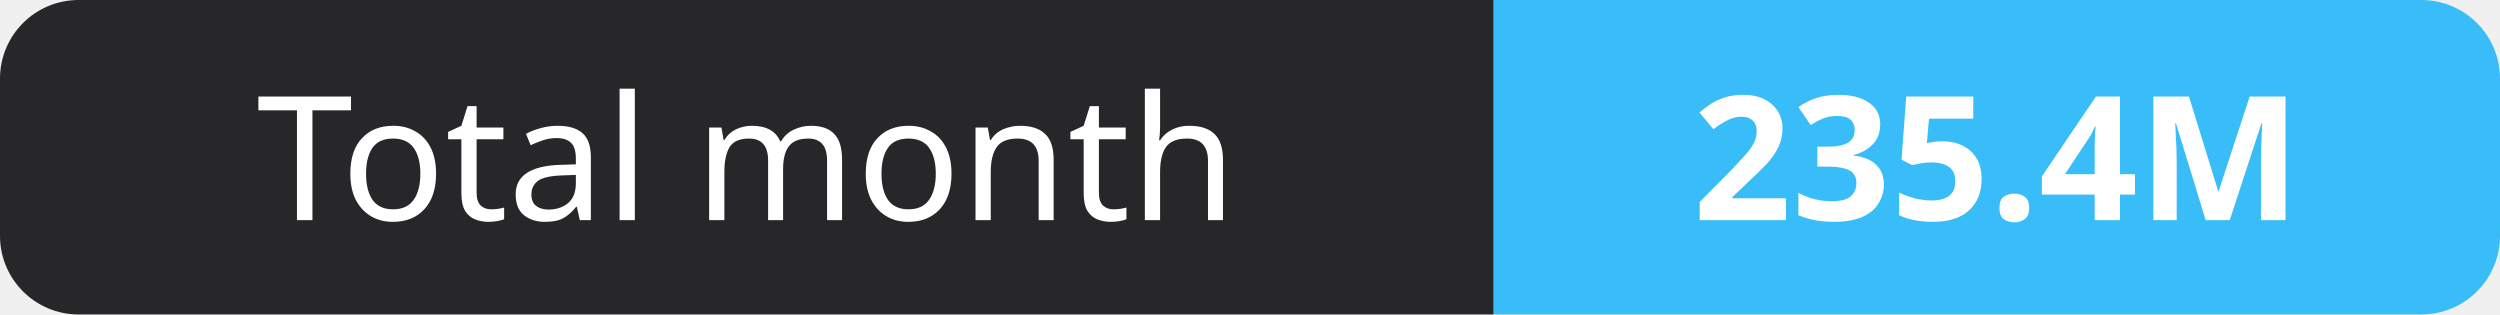
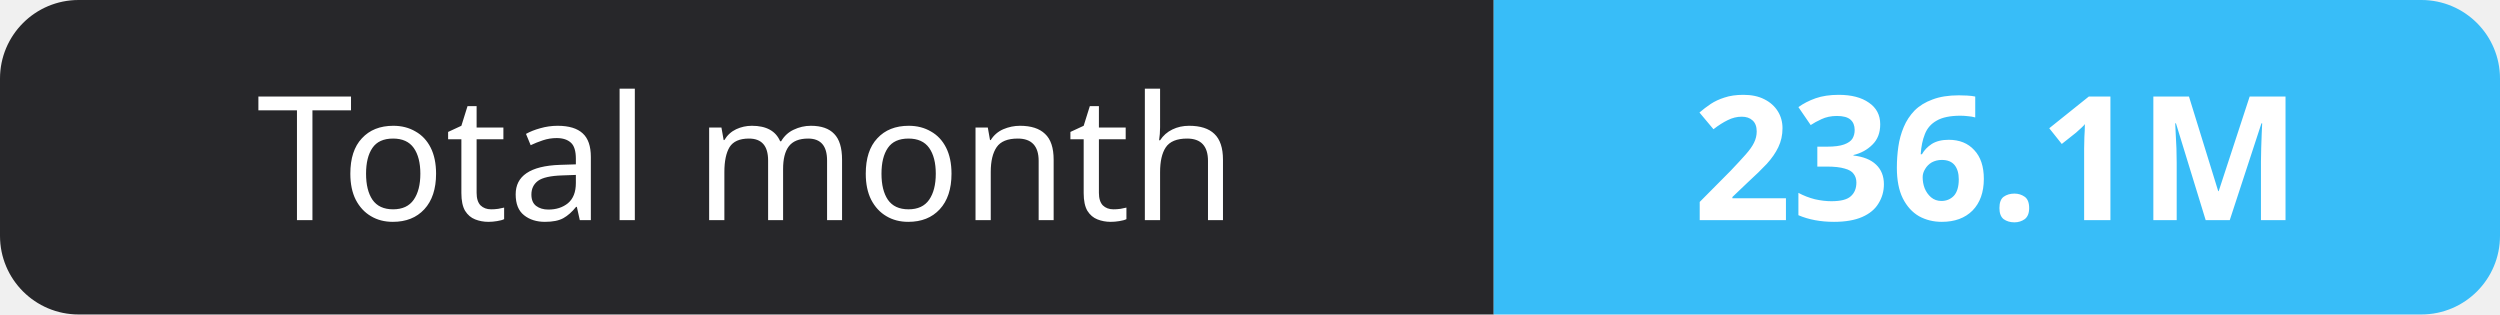
- <svg xmlns="http://www.w3.org/2000/svg" width="159" height="20" role="img" aria-label="Total month: 235.4M">
+ <svg xmlns="http://www.w3.org/2000/svg" width="159" height="20" role="img" aria-label="Total month: 236.1M">
  <clipPath id="r">
    <rect width="159" height="20" rx="5" fill="#fff" />
  </clipPath>
  <g clip-path="url(#r)">
    <rect width="95" height="20" fill="#27272a" />
    <rect x="95" width="64" height="20" fill="#38bdf8" />
  </g>
  <g fill="#fff" text-anchor="middle" font-family="Verdana,Geneva,sans-serif" font-size="11">
    <text x="47.5" y="14">Total month</text>
-     <text x="127.0" y="14" font-weight="700">235.4M</text>
+     <text x="127.0" y="14" font-weight="700">236.1M</text>
  </g>
</svg>
